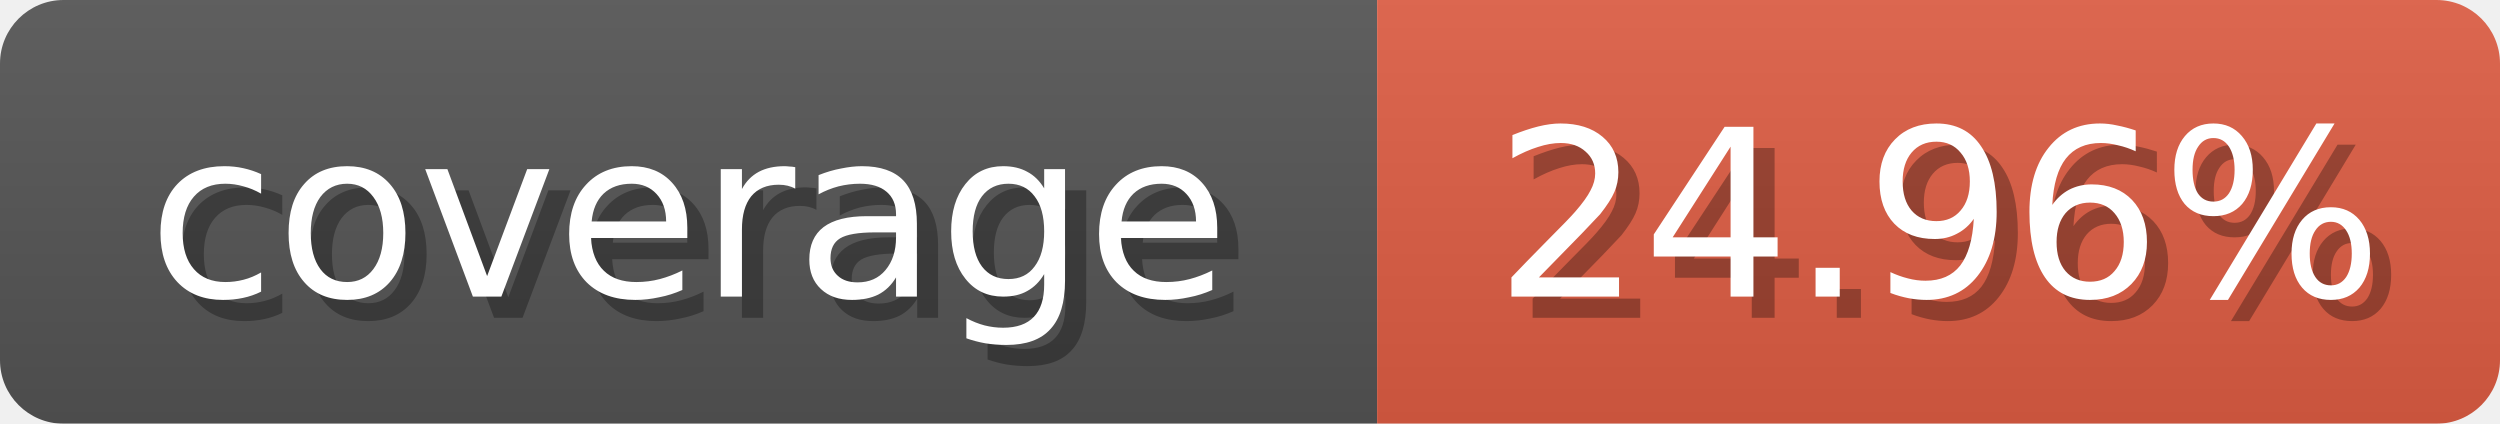
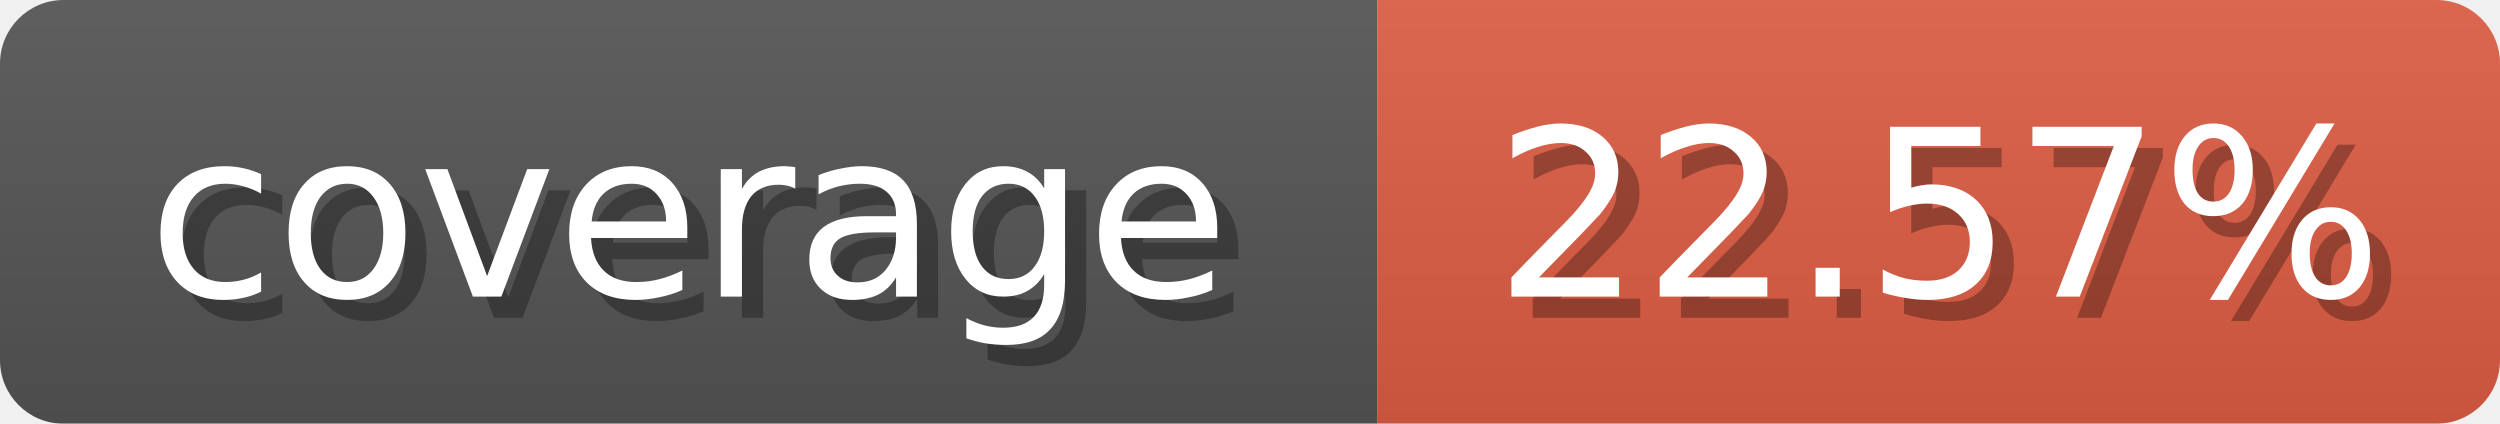
<svg xmlns="http://www.w3.org/2000/svg" width="118" height="20">
  <linearGradient id="b" x2="0" y2="100%">
    <stop offset="0" stop-color="#bbb" stop-opacity=".1" />
    <stop offset="1" stop-opacity=".1" />
  </linearGradient>
  <mask id="anybadge_1">
    <rect width="118" height="20" rx="3" fill="#fff" />
  </mask>
  <g mask="url(#anybadge_1)">
    <path fill="#555" d="M0 0h65v20H0z" />
    <path fill="#E05D44" d="M65 0h53v20H65z" />
    <path fill="url(#b)" d="M0 0h118v20H0z" />
  </g>
  <g fill="#fff" text-anchor="middle" font-family="DejaVu Sans,Verdana,Geneva,sans-serif" font-size="11">
    <text x="33.5" y="15" fill="#010101" fill-opacity=".3">coverage</text>
    <text x="32.5" y="14">coverage</text>
  </g>
  <g fill="#fff" text-anchor="middle" font-family="DejaVu Sans,Verdana,Geneva,sans-serif" font-size="11">
-     <text x="92.5" y="15" fill="#010101" fill-opacity=".3">24.96%</text>
-     <text x="91.5" y="14">24.96%</text>
+     <text x="92.5" y="15" fill="#010101" fill-opacity=".3">22.57%</text>
+     <text x="91.5" y="14">22.57%</text>
  </g>
</svg>
